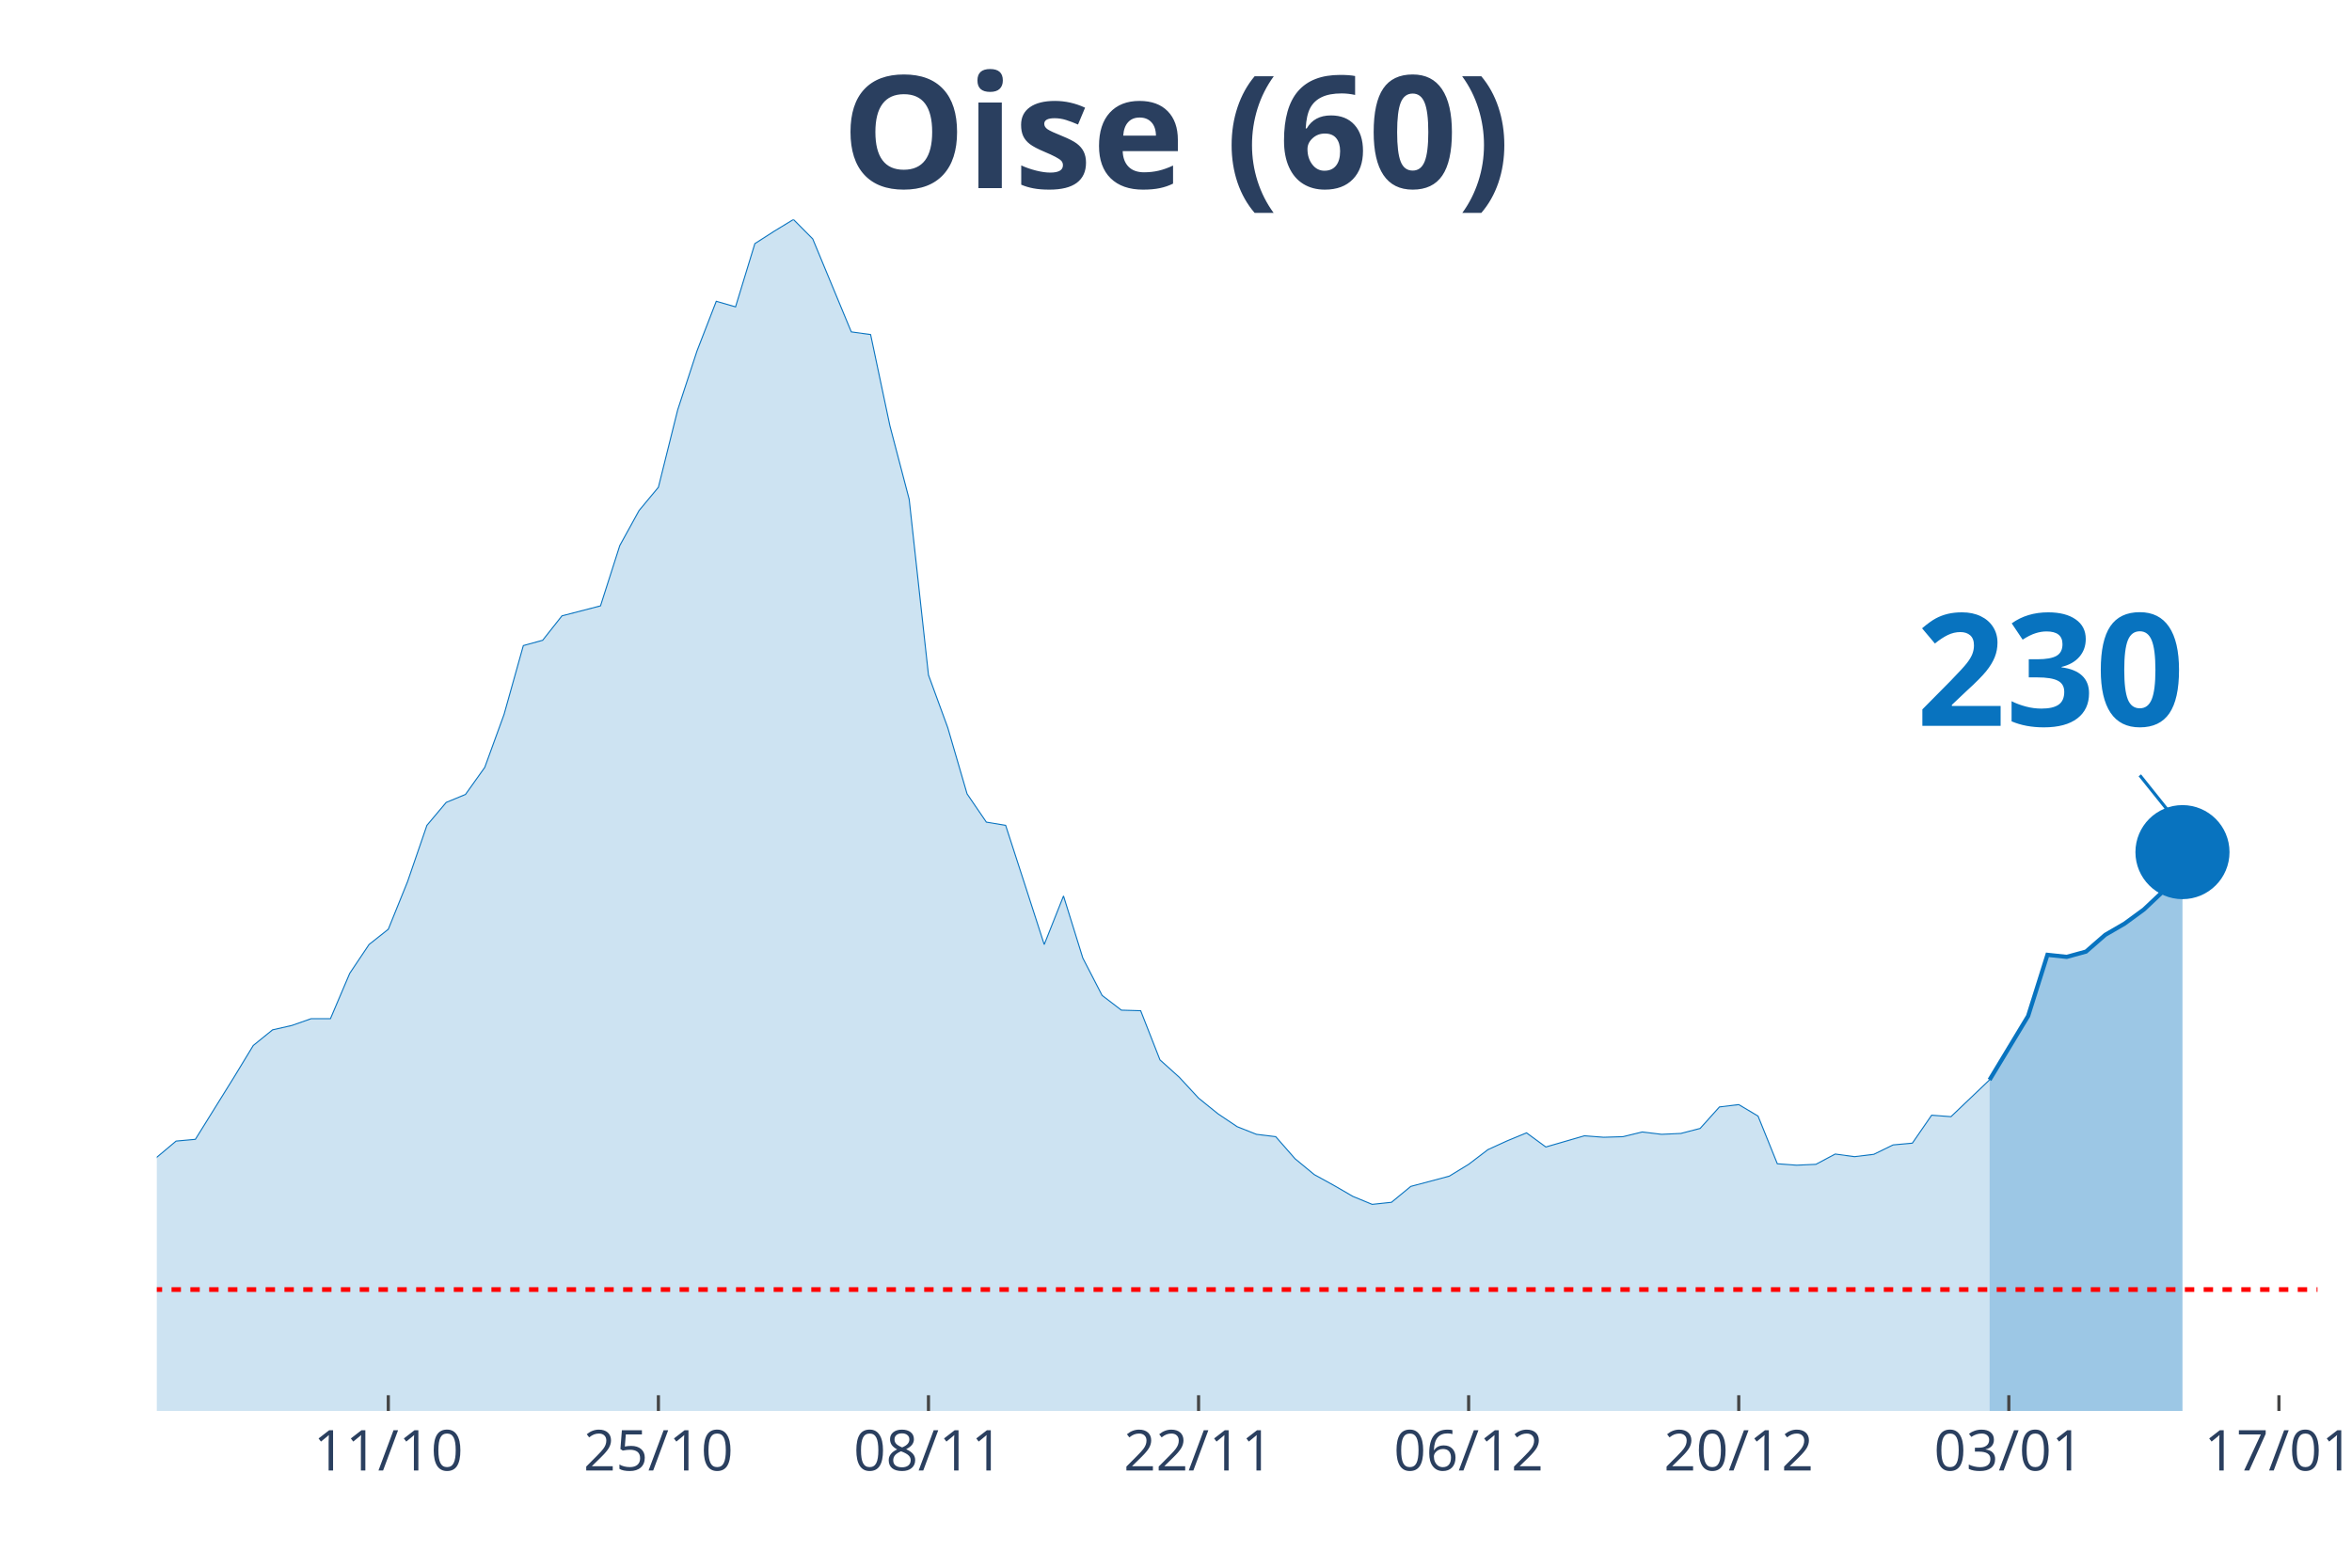
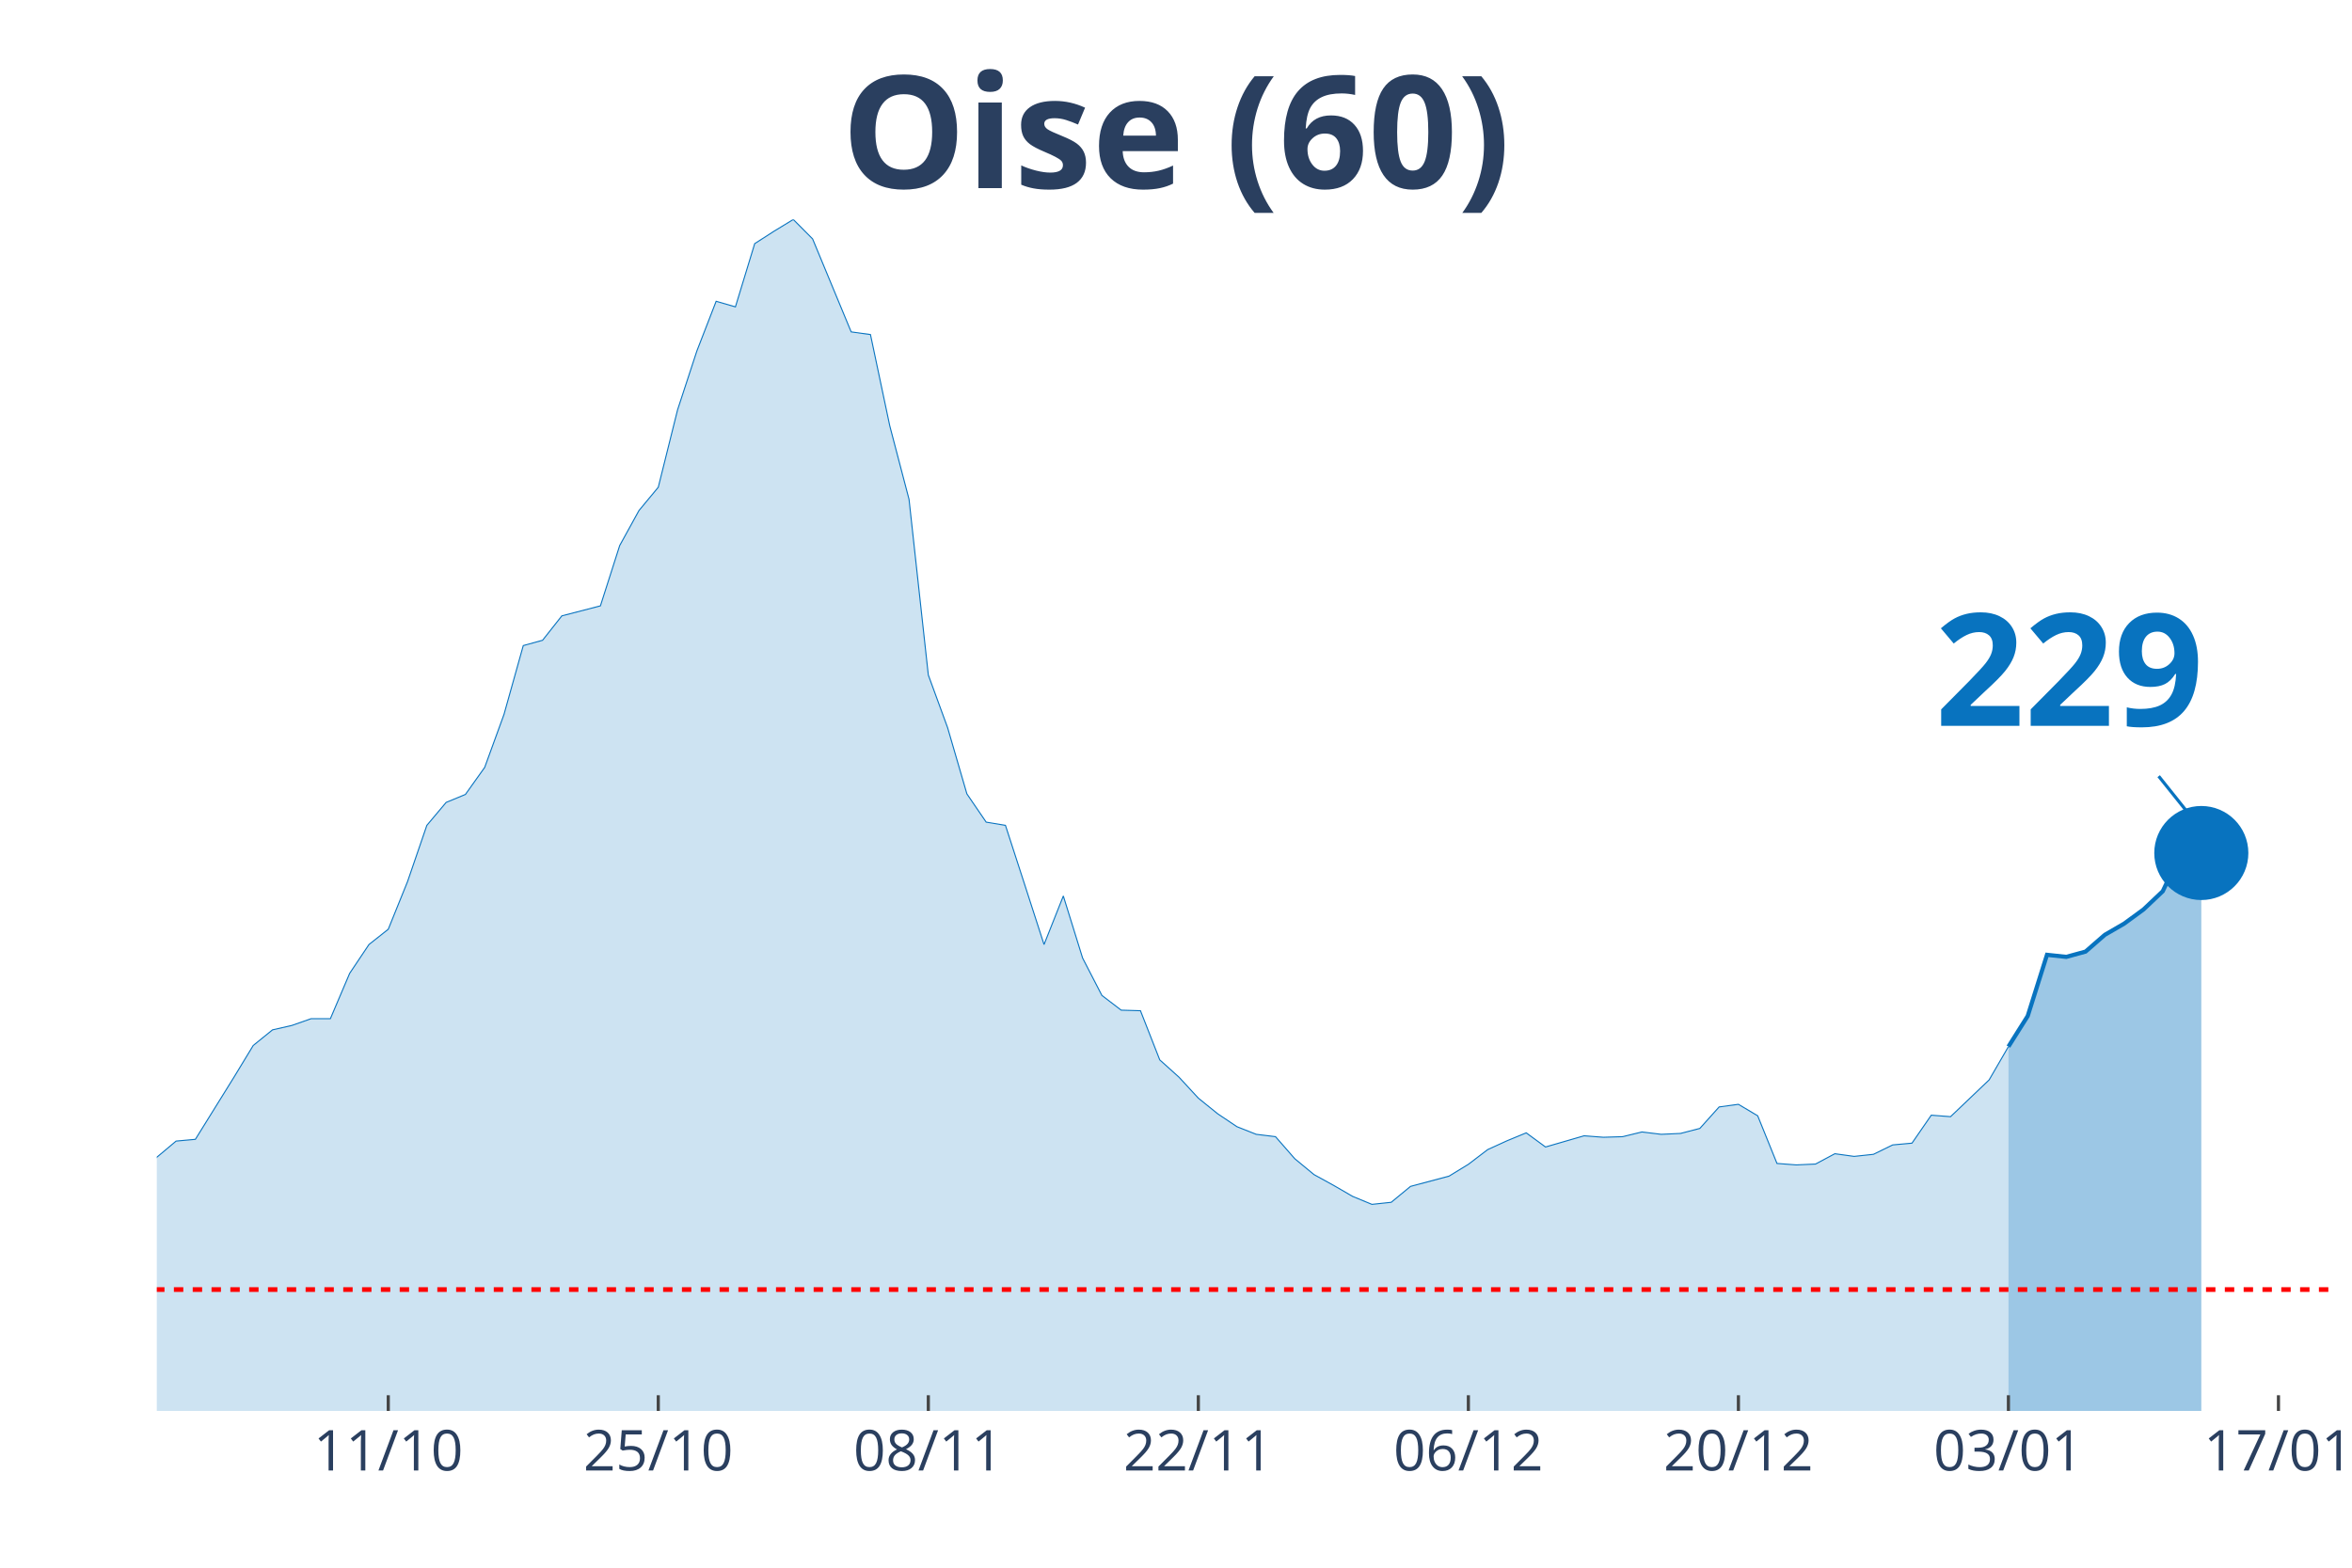
<svg xmlns="http://www.w3.org/2000/svg" class="main-svg" width="1125" height="750" style="" viewBox="0 0 750 500">
  <rect x="0" y="0" width="750" height="500" style="fill: rgb(0, 0, 0); fill-opacity: 0;" />
-   <defs id="defs-67e502">
+   <defs id="defs-6fe28b">
    <g class="clips">
-       <clipPath id="clip67e502xyplot" class="plotclip">
-         <rect width="689" height="380" />
+       <clipPath id="clip6fe28bxyplot" class="plotclip">
+         <rect width="695" height="380" />
      </clipPath>
-       <clipPath class="axesclip" id="clip67e502x">
-         <rect x="50" y="0" width="689" height="500" />
+       <clipPath class="axesclip" id="clip6fe28bx">
+         <rect x="50" y="0" width="695" height="500" />
      </clipPath>
-       <clipPath class="axesclip" id="clip67e502y">
+       <clipPath class="axesclip" id="clip6fe28by">
        <rect x="0" y="70" width="750" height="380" />
      </clipPath>
-       <clipPath class="axesclip" id="clip67e502xy">
-         <rect x="50" y="70" width="689" height="380" />
+       <clipPath class="axesclip" id="clip6fe28bxy">
+         <rect x="50" y="70" width="695" height="380" />
      </clipPath>
    </g>
    <g class="gradients" />
  </defs>
  <g class="bglayer">
-     <rect class="bg" x="50" y="70" width="689" height="380" style="fill: rgb(0, 0, 0); fill-opacity: 0; stroke-width: 0;" />
+     <rect class="bg" x="50" y="70" width="695" height="380" style="fill: rgb(0, 0, 0); fill-opacity: 0; stroke-width: 0;" />
  </g>
  <g class="layer-below">
    <g class="imagelayer" />
    <g class="shapelayer" />
  </g>
  <g class="cartesianlayer">
    <g class="subplot xy">
      <g class="layer-subplot">
        <g class="shapelayer" />
        <g class="imagelayer" />
      </g>
      <g class="gridlayer">
        <g class="x">
-           <path class="xgrid crisp" transform="translate(123.82,0)" d="M0,70v380" style="stroke: rgb(255, 255, 255); stroke-opacity: 1; stroke-width: 1px;" />
-           <path class="xgrid crisp" transform="translate(209.95,0)" d="M0,70v380" style="stroke: rgb(255, 255, 255); stroke-opacity: 1; stroke-width: 1px;" />
-           <path class="xgrid crisp" transform="translate(296.07,0)" d="M0,70v380" style="stroke: rgb(255, 255, 255); stroke-opacity: 1; stroke-width: 1px;" />
-           <path class="xgrid crisp" transform="translate(382.2,0)" d="M0,70v380" style="stroke: rgb(255, 255, 255); stroke-opacity: 1; stroke-width: 1px;" />
-           <path class="xgrid crisp" transform="translate(468.32,0)" d="M0,70v380" style="stroke: rgb(255, 255, 255); stroke-opacity: 1; stroke-width: 1px;" />
-           <path class="xgrid crisp" transform="translate(554.45,0)" d="M0,70v380" style="stroke: rgb(255, 255, 255); stroke-opacity: 1; stroke-width: 1px;" />
-           <path class="xgrid crisp" transform="translate(640.57,0)" d="M0,70v380" style="stroke: rgb(255, 255, 255); stroke-opacity: 1; stroke-width: 1px;" />
-           <path class="xgrid crisp" transform="translate(726.7,0)" d="M0,70v380" style="stroke: rgb(255, 255, 255); stroke-opacity: 1; stroke-width: 1px;" />
+           <path class="xgrid crisp" transform="translate(123.81,0)" d="M0,70v380" style="stroke: rgb(255, 255, 255); stroke-opacity: 1; stroke-width: 1px;" />
+           <path class="xgrid crisp" transform="translate(209.91,0)" d="M0,70v380" style="stroke: rgb(255, 255, 255); stroke-opacity: 1; stroke-width: 1px;" />
+           <path class="xgrid crisp" transform="translate(296.02,0)" d="M0,70v380" style="stroke: rgb(255, 255, 255); stroke-opacity: 1; stroke-width: 1px;" />
+           <path class="xgrid crisp" transform="translate(382.12,0)" d="M0,70v380" style="stroke: rgb(255, 255, 255); stroke-opacity: 1; stroke-width: 1px;" />
+           <path class="xgrid crisp" transform="translate(468.23,0)" d="M0,70v380" style="stroke: rgb(255, 255, 255); stroke-opacity: 1; stroke-width: 1px;" />
+           <path class="xgrid crisp" transform="translate(554.34,0)" d="M0,70v380" style="stroke: rgb(255, 255, 255); stroke-opacity: 1; stroke-width: 1px;" />
+           <path class="xgrid crisp" transform="translate(640.44,0)" d="M0,70v380" style="stroke: rgb(255, 255, 255); stroke-opacity: 1; stroke-width: 1px;" />
+           <path class="xgrid crisp" transform="translate(726.55,0)" d="M0,70v380" style="stroke: rgb(255, 255, 255); stroke-opacity: 1; stroke-width: 1px;" />
        </g>
        <g class="y" />
      </g>
      <g class="zerolinelayer" />
      <path class="xlines-below" />
      <path class="ylines-below" />
      <g class="overlines-below" />
      <g class="xaxislayer-below" />
      <g class="yaxislayer-below" />
      <g class="overaxes-below" />
-       <g class="plot" transform="translate(50, 70)" clip-path="url('#clip67e502xyplot')">
+       <g class="plot" transform="translate(50, 70)" clip-path="url('#clip6fe28bxyplot')">
        <g class="scatterlayer mlayer">
-           <g class="trace scatter trace396fea" style="stroke-miterlimit: 2;">
+           <g class="trace scatter trace2d59fa" style="stroke-miterlimit: 2;">
            <g class="fills">
              <g>
-                 <path class="js-fill" d="M584.42,380L-836.64,380L-836.64,372.3L-793.58,375.31L-787.43,376.25L-695.15,378.5L-689,378.5L-590.57,377.28L-584.42,377.65L-479.84,376.62L-473.69,377L-350.65,371.46L-344.5,370.24L-313.74,370.99L-307.59,370.71L-264.53,368.08L-258.37,366.02L-196.86,357.29L-190.71,353.82L-172.25,346.12L-166.1,344.62L-159.95,344.81L-153.79,340.58L-129.19,333.92L-123.04,331.1L-104.58,329.7L-98.43,327.07L-92.28,323.78L-86.12,322.56L-73.82,324.25L-67.67,319.37L-61.52,314.4L-55.37,299.1L-49.21,302.1L-43.06,302.67L-30.76,302.01L-24.61,303.32L-18.46,304.08L-12.3,316.56L-6.15,310.93L0,299.1L6.15,293.94L12.3,293.38L24.61,273.57L30.76,263.44L36.91,258.46L43.06,257.06L49.21,254.9L55.37,254.9L61.52,240.44L67.67,231.25L73.82,226.37L79.97,211.16L86.13,193.24L92.28,185.92L98.43,183.38L104.58,174.75L110.73,157.86L116.88,135.9L123.04,134.21L129.19,126.42L141.49,123.23L147.64,103.99L153.79,92.82L159.95,85.4L166.1,60.72L172.25,41.95L178.4,26.09L184.55,27.87L190.71,7.7L196.86,3.75L203.01,0L209.16,6.19L221.46,35.85L227.62,36.7L233.77,65.79L239.92,89.25L246.07,145.28L252.22,162.08L258.38,183.2L264.53,192.21L270.68,193.24L276.83,212.2L282.98,231.25L289.13,215.76L295.29,235.56L301.44,247.48L307.59,252.18L313.74,252.36L319.89,268.04L326.04,273.57L332.2,280.24L338.35,285.21L344.5,289.34L350.65,291.78L356.8,292.53L362.96,299.57L369.11,304.64L375.26,308.02L381.41,311.58L387.56,314.12L393.71,313.46L399.87,308.39L412.17,305.11L418.32,301.35L424.47,296.66L430.63,293.85L436.78,291.31L442.93,295.82L455.23,292.25L461.38,292.72L467.54,292.53L473.69,291.03L479.84,291.78L485.99,291.5L492.14,289.9L498.29,283.05L504.45,282.3L510.6,285.96L516.75,301.17L522.9,301.63L529.05,301.35L535.21,298.07L541.36,298.91L547.51,298.16L553.66,295.16L559.81,294.6L565.96,285.68L572.12,286.15L584.42,274.42" style="fill: rgb(8, 115, 191); fill-opacity: 0.2; stroke-width: 0;" />
+                 <path class="js-fill" d="M590.44,380L-836.46,380L-836.46,372.3L-793.41,375.31L-787.26,376.25L-695,378.5L-688.85,378.5L-596.59,377.18L-590.44,377.28L-504.34,376.53L-498.19,376.43L-375.18,373.9L-369.03,373.15L-332.12,371.18L-325.97,371.08L-264.47,368.08L-258.32,366.02L-196.81,357.29L-190.66,353.82L-172.21,346.12L-166.06,344.62L-159.91,344.81L-153.76,340.58L-129.16,333.92L-123.01,331.1L-104.56,329.7L-98.41,327.07L-92.26,323.78L-86.11,322.56L-73.81,324.25L-67.65,319.37L-61.5,314.4L-55.35,299.1L-49.2,302.1L-43.05,302.67L-30.75,302.01L-24.6,303.32L-18.45,304.08L-12.3,316.56L-6.15,310.93L0,299.1L6.15,293.94L12.3,293.38L24.6,273.57L30.75,263.44L36.9,258.46L43.05,257.06L49.2,254.9L55.35,254.9L61.5,240.44L67.65,231.25L73.81,226.37L79.96,211.16L86.11,193.24L92.26,185.92L98.41,183.38L104.56,174.75L110.71,157.86L116.86,135.9L123.01,134.21L129.16,126.42L141.46,123.23L147.61,103.99L153.76,92.82L159.91,85.4L166.06,60.72L172.21,41.95L178.36,26.09L184.51,27.87L190.66,7.7L196.81,3.75L202.96,0L209.12,6.19L221.42,35.85L227.57,36.7L233.72,65.79L239.87,89.25L246.02,145.28L252.17,162.08L258.32,183.2L264.47,192.21L270.62,193.24L276.77,212.2L282.92,231.25L289.07,215.76L295.22,235.56L301.37,247.48L307.52,252.18L313.67,252.36L319.82,268.04L325.97,273.57L332.12,280.24L338.27,285.21L344.42,289.34L350.58,291.78L356.73,292.53L362.88,299.57L369.03,304.64L375.18,308.02L381.33,311.58L387.48,314.12L393.63,313.46L399.78,308.39L412.08,305.11L418.23,301.35L424.38,296.66L430.53,293.85L436.68,291.31L442.83,295.82L455.13,292.25L461.28,292.72L467.43,292.53L473.58,291.03L479.73,291.78L485.88,291.5L492.04,289.9L498.19,283.05L504.34,282.21L510.49,285.87L516.64,301.07L522.79,301.54L528.94,301.26L535.09,297.97L541.24,298.82L547.39,298.16L553.54,295.16L559.69,294.6L565.84,285.68L571.99,286.15L584.29,274.42L590.44,263.81" style="fill: rgb(8, 115, 191); fill-opacity: 0.2; stroke-width: 0;" />
              </g>
            </g>
            <g class="errorbars" />
            <g class="lines">
-               <path class="js-line" d="M-836.64,372.3L-793.58,375.31L-787.43,376.25L-695.15,378.5L-689,378.5L-590.57,377.28L-584.42,377.65L-479.84,376.62L-473.69,377L-350.65,371.46L-344.5,370.24L-313.74,370.99L-307.59,370.71L-264.53,368.08L-258.37,366.02L-196.86,357.29L-190.71,353.82L-172.25,346.12L-166.1,344.62L-159.95,344.81L-153.79,340.58L-129.19,333.92L-123.04,331.1L-104.58,329.7L-98.43,327.07L-92.28,323.78L-86.12,322.56L-73.82,324.25L-67.67,319.37L-61.52,314.4L-55.37,299.1L-49.21,302.1L-43.06,302.67L-30.76,302.01L-24.61,303.32L-18.46,304.08L-12.3,316.56L-6.15,310.93L0,299.1L6.15,293.94L12.3,293.38L24.61,273.57L30.76,263.44L36.91,258.46L43.06,257.06L49.21,254.9L55.37,254.9L61.52,240.44L67.67,231.25L73.82,226.37L79.97,211.16L86.13,193.24L92.28,185.92L98.43,183.38L104.58,174.75L110.73,157.86L116.88,135.9L123.04,134.21L129.19,126.42L141.49,123.23L147.64,103.99L153.79,92.82L159.95,85.4L166.1,60.72L172.25,41.95L178.4,26.09L184.55,27.87L190.71,7.7L196.86,3.75L203.01,0L209.16,6.19L221.46,35.85L227.62,36.7L233.77,65.79L239.92,89.25L246.07,145.28L252.22,162.08L258.38,183.2L264.53,192.21L270.68,193.24L276.83,212.2L282.98,231.25L289.13,215.76L295.29,235.56L301.44,247.48L307.59,252.18L313.74,252.36L319.89,268.04L326.04,273.57L332.2,280.24L338.35,285.21L344.5,289.34L350.65,291.78L356.8,292.53L362.96,299.57L369.11,304.64L375.26,308.02L381.41,311.58L387.56,314.12L393.71,313.46L399.87,308.39L412.17,305.11L418.32,301.35L424.47,296.66L430.63,293.85L436.78,291.31L442.93,295.82L455.23,292.25L461.38,292.72L467.54,292.53L473.69,291.03L479.84,291.78L485.99,291.5L492.14,289.9L498.29,283.05L504.45,282.3L510.6,285.96L516.75,301.17L522.9,301.63L529.05,301.35L535.21,298.07L541.36,298.91L547.51,298.16L553.66,295.16L559.81,294.6L565.96,285.68L572.12,286.15L584.42,274.42" style="vector-effect: non-scaling-stroke; fill: none; stroke: rgb(8, 115, 191); stroke-opacity: 1; stroke-width: 0.5px; opacity: 1;" />
+               <path class="js-line" d="M-836.46,372.3L-793.41,375.31L-787.26,376.25L-695,378.5L-688.85,378.5L-596.59,377.18L-590.44,377.28L-504.34,376.53L-498.19,376.43L-375.18,373.9L-369.03,373.15L-332.12,371.18L-325.97,371.08L-264.47,368.08L-258.32,366.02L-196.81,357.29L-190.66,353.82L-172.21,346.12L-166.06,344.62L-159.91,344.81L-153.76,340.58L-129.16,333.92L-123.01,331.1L-104.56,329.7L-98.41,327.07L-92.26,323.78L-86.11,322.56L-73.81,324.25L-67.65,319.37L-61.5,314.4L-55.35,299.1L-49.2,302.1L-43.05,302.67L-30.75,302.01L-24.6,303.32L-18.45,304.08L-12.3,316.56L-6.15,310.93L0,299.1L6.15,293.94L12.3,293.38L24.6,273.57L30.75,263.44L36.9,258.46L43.05,257.06L49.2,254.9L55.35,254.9L61.5,240.44L67.65,231.25L73.81,226.37L79.96,211.16L86.11,193.24L92.26,185.92L98.41,183.38L104.56,174.75L110.71,157.86L116.86,135.9L123.01,134.21L129.16,126.42L141.46,123.23L147.61,103.99L153.76,92.82L159.91,85.4L166.06,60.72L172.21,41.95L178.36,26.09L184.51,27.87L190.66,7.7L196.81,3.75L202.96,0L209.12,6.19L221.42,35.85L227.57,36.7L233.72,65.79L239.87,89.25L246.02,145.28L252.17,162.08L258.32,183.2L264.47,192.21L270.62,193.24L276.77,212.2L282.92,231.25L289.07,215.76L295.22,235.56L301.37,247.48L307.52,252.18L313.67,252.36L319.82,268.04L325.97,273.57L332.12,280.24L338.27,285.21L344.42,289.34L350.58,291.78L356.73,292.53L362.88,299.57L369.03,304.64L375.18,308.02L381.33,311.58L387.48,314.12L393.63,313.46L399.78,308.39L412.08,305.11L418.23,301.35L424.38,296.66L430.53,293.85L436.68,291.31L442.83,295.82L455.13,292.25L461.28,292.72L467.43,292.53L473.58,291.03L479.73,291.78L485.88,291.5L492.04,289.9L498.19,283.05L504.34,282.21L510.49,285.87L516.64,301.07L522.79,301.54L528.94,301.26L535.09,297.97L541.24,298.82L547.39,298.16L553.54,295.16L559.69,294.6L565.84,285.68L571.99,286.15L584.29,274.42L590.44,263.81" style="vector-effect: non-scaling-stroke; fill: none; stroke: rgb(8, 115, 191); stroke-opacity: 1; stroke-width: 0.5px; opacity: 1;" />
            </g>
            <g class="points" />
            <g class="text" />
          </g>
-           <g class="trace scatter trace258fd8" style="stroke-miterlimit: 2;">
+           <g class="trace scatter trace6a5cb8" style="stroke-miterlimit: 2;">
            <g class="fills">
              <g>
-                 <path class="js-fill" d="M645.94,380L584.42,380L584.42,274.42L596.72,254.05L602.88,234.53L609.03,235.19L615.18,233.5L621.33,228.15L627.48,224.58L633.63,220.08L639.79,214.26L645.94,201.78" style="fill: rgb(8, 115, 191); fill-opacity: 0.4; stroke-width: 0;" />
+                 <path class="js-fill" d="M651.95,380L590.44,380L590.44,263.81L596.59,254.05L602.74,234.53L608.89,235.19L615.04,233.5L621.19,228.15L627.35,224.58L633.5,220.08L639.65,214.26L645.8,201.31L651.95,202.06" style="fill: rgb(8, 115, 191); fill-opacity: 0.4; stroke-width: 0;" />
              </g>
            </g>
            <g class="errorbars" />
            <g class="lines">
-               <path class="js-line" d="M584.42,274.42L596.72,254.05L602.88,234.53L609.03,235.19L615.18,233.5L621.33,228.15L627.48,224.58L633.63,220.08L639.79,214.26L645.94,201.78" style="vector-effect: non-scaling-stroke; fill: none; stroke: rgb(8, 115, 191); stroke-opacity: 1; stroke-width: 2px; opacity: 1;" />
+               <path class="js-line" d="M590.44,263.81L596.59,254.05L602.74,234.53L608.89,235.19L615.04,233.5L621.19,228.15L627.35,224.58L633.5,220.08L639.65,214.26L645.8,201.31L651.95,202.06" style="vector-effect: non-scaling-stroke; fill: none; stroke: rgb(8, 115, 191); stroke-opacity: 1; stroke-width: 2px; opacity: 1;" />
            </g>
            <g class="points" />
            <g class="text" />
          </g>
-           <g class="trace scatter tracebc6a2d" style="stroke-miterlimit: 2; opacity: 1;">
+           <g class="trace scatter traceb6616a" style="stroke-miterlimit: 2; opacity: 1;">
            <g class="fills" />
            <g class="errorbars" />
            <g class="lines" />
            <g class="points">
-               <path class="point" transform="translate(645.94,201.78)" d="M15,0A15,15 0 1,1 0,-15A15,15 0 0,1 15,0Z" style="opacity: 1; stroke-width: 0px; fill: rgb(8, 115, 191); fill-opacity: 1;" />
+               <path class="point" transform="translate(651.95,202.06)" d="M15,0A15,15 0 1,1 0,-15A15,15 0 0,1 15,0Z" style="opacity: 1; stroke-width: 0px; fill: rgb(8, 115, 191); fill-opacity: 1;" />
            </g>
            <g class="text" />
          </g>
        </g>
      </g>
      <g class="overplot" />
      <path class="xlines-above crisp" style="fill: none; stroke-width: 1px; stroke: rgb(0, 0, 0); stroke-opacity: 0;" d="" />
      <path class="ylines-above crisp" style="fill: none;" d="M0,0" />
      <g class="overlines-above" />
      <g class="xaxislayer-above">
-         <path class="xtick ticks crisp" d="M0,450v-5" transform="translate(123.82,0)" style="stroke: rgb(68, 68, 68); stroke-opacity: 1; stroke-width: 1px;" />
-         <path class="xtick ticks crisp" d="M0,450v-5" transform="translate(209.95,0)" style="stroke: rgb(68, 68, 68); stroke-opacity: 1; stroke-width: 1px;" />
-         <path class="xtick ticks crisp" d="M0,450v-5" transform="translate(296.07,0)" style="stroke: rgb(68, 68, 68); stroke-opacity: 1; stroke-width: 1px;" />
-         <path class="xtick ticks crisp" d="M0,450v-5" transform="translate(382.2,0)" style="stroke: rgb(68, 68, 68); stroke-opacity: 1; stroke-width: 1px;" />
-         <path class="xtick ticks crisp" d="M0,450v-5" transform="translate(468.32,0)" style="stroke: rgb(68, 68, 68); stroke-opacity: 1; stroke-width: 1px;" />
-         <path class="xtick ticks crisp" d="M0,450v-5" transform="translate(554.45,0)" style="stroke: rgb(68, 68, 68); stroke-opacity: 1; stroke-width: 1px;" />
-         <path class="xtick ticks crisp" d="M0,450v-5" transform="translate(640.57,0)" style="stroke: rgb(68, 68, 68); stroke-opacity: 1; stroke-width: 1px;" />
-         <path class="xtick ticks crisp" d="M0,450v-5" transform="translate(726.7,0)" style="stroke: rgb(68, 68, 68); stroke-opacity: 1; stroke-width: 1px;" />
+         <path class="xtick ticks crisp" d="M0,450v-5" transform="translate(123.81,0)" style="stroke: rgb(68, 68, 68); stroke-opacity: 1; stroke-width: 1px;" />
+         <path class="xtick ticks crisp" d="M0,450v-5" transform="translate(209.91,0)" style="stroke: rgb(68, 68, 68); stroke-opacity: 1; stroke-width: 1px;" />
+         <path class="xtick ticks crisp" d="M0,450v-5" transform="translate(296.02,0)" style="stroke: rgb(68, 68, 68); stroke-opacity: 1; stroke-width: 1px;" />
+         <path class="xtick ticks crisp" d="M0,450v-5" transform="translate(382.12,0)" style="stroke: rgb(68, 68, 68); stroke-opacity: 1; stroke-width: 1px;" />
+         <path class="xtick ticks crisp" d="M0,450v-5" transform="translate(468.23,0)" style="stroke: rgb(68, 68, 68); stroke-opacity: 1; stroke-width: 1px;" />
+         <path class="xtick ticks crisp" d="M0,450v-5" transform="translate(554.34,0)" style="stroke: rgb(68, 68, 68); stroke-opacity: 1; stroke-width: 1px;" />
+         <path class="xtick ticks crisp" d="M0,450v-5" transform="translate(640.44,0)" style="stroke: rgb(68, 68, 68); stroke-opacity: 1; stroke-width: 1px;" />
+         <path class="xtick ticks crisp" d="M0,450v-5" transform="translate(726.55,0)" style="stroke: rgb(68, 68, 68); stroke-opacity: 1; stroke-width: 1px;" />
        <g class="xtick">
-           <text text-anchor="middle" x="0" y="469" transform="translate(123.82,0)" style="font-family: 'Open Sans', verdana, arial, sans-serif; font-size: 18px; fill: rgb(42, 63, 95); fill-opacity: 1; white-space: pre;">11/10</text>
+           <text text-anchor="middle" x="0" y="469" transform="translate(123.81,0)" style="font-family: 'Open Sans', verdana, arial, sans-serif; font-size: 18px; fill: rgb(42, 63, 95); fill-opacity: 1; white-space: pre;">11/10</text>
        </g>
        <g class="xtick">
-           <text text-anchor="middle" x="0" y="469" transform="translate(209.95,0)" style="font-family: 'Open Sans', verdana, arial, sans-serif; font-size: 18px; fill: rgb(42, 63, 95); fill-opacity: 1; white-space: pre;">25/10</text>
+           <text text-anchor="middle" x="0" y="469" transform="translate(209.91,0)" style="font-family: 'Open Sans', verdana, arial, sans-serif; font-size: 18px; fill: rgb(42, 63, 95); fill-opacity: 1; white-space: pre;">25/10</text>
        </g>
        <g class="xtick">
-           <text text-anchor="middle" x="0" y="469" transform="translate(296.07,0)" style="font-family: 'Open Sans', verdana, arial, sans-serif; font-size: 18px; fill: rgb(42, 63, 95); fill-opacity: 1; white-space: pre;">08/11</text>
+           <text text-anchor="middle" x="0" y="469" transform="translate(296.02,0)" style="font-family: 'Open Sans', verdana, arial, sans-serif; font-size: 18px; fill: rgb(42, 63, 95); fill-opacity: 1; white-space: pre;">08/11</text>
        </g>
        <g class="xtick">
-           <text text-anchor="middle" x="0" y="469" transform="translate(382.2,0)" style="font-family: 'Open Sans', verdana, arial, sans-serif; font-size: 18px; fill: rgb(42, 63, 95); fill-opacity: 1; white-space: pre;">22/11</text>
+           <text text-anchor="middle" x="0" y="469" transform="translate(382.12,0)" style="font-family: 'Open Sans', verdana, arial, sans-serif; font-size: 18px; fill: rgb(42, 63, 95); fill-opacity: 1; white-space: pre;">22/11</text>
        </g>
        <g class="xtick">
-           <text text-anchor="middle" x="0" y="469" transform="translate(468.32,0)" style="font-family: 'Open Sans', verdana, arial, sans-serif; font-size: 18px; fill: rgb(42, 63, 95); fill-opacity: 1; white-space: pre;">06/12</text>
+           <text text-anchor="middle" x="0" y="469" transform="translate(468.23,0)" style="font-family: 'Open Sans', verdana, arial, sans-serif; font-size: 18px; fill: rgb(42, 63, 95); fill-opacity: 1; white-space: pre;">06/12</text>
        </g>
        <g class="xtick">
-           <text text-anchor="middle" x="0" y="469" transform="translate(554.45,0)" style="font-family: 'Open Sans', verdana, arial, sans-serif; font-size: 18px; fill: rgb(42, 63, 95); fill-opacity: 1; white-space: pre;">20/12</text>
+           <text text-anchor="middle" x="0" y="469" transform="translate(554.34,0)" style="font-family: 'Open Sans', verdana, arial, sans-serif; font-size: 18px; fill: rgb(42, 63, 95); fill-opacity: 1; white-space: pre;">20/12</text>
        </g>
        <g class="xtick">
-           <text text-anchor="middle" x="0" y="469" transform="translate(640.57,0)" style="font-family: 'Open Sans', verdana, arial, sans-serif; font-size: 18px; fill: rgb(42, 63, 95); fill-opacity: 1; white-space: pre;">03/01</text>
+           <text text-anchor="middle" x="0" y="469" transform="translate(640.44,0)" style="font-family: 'Open Sans', verdana, arial, sans-serif; font-size: 18px; fill: rgb(42, 63, 95); fill-opacity: 1; white-space: pre;">03/01</text>
        </g>
        <g class="xtick">
-           <text text-anchor="middle" x="0" y="469" transform="translate(726.7,0)" style="font-family: 'Open Sans', verdana, arial, sans-serif; font-size: 18px; fill: rgb(42, 63, 95); fill-opacity: 1; white-space: pre;">17/01</text>
+           <text text-anchor="middle" x="0" y="469" transform="translate(726.55,0)" style="font-family: 'Open Sans', verdana, arial, sans-serif; font-size: 18px; fill: rgb(42, 63, 95); fill-opacity: 1; white-space: pre;">17/01</text>
        </g>
      </g>
      <g class="yaxislayer-above" />
      <g class="overaxes-above" />
    </g>
  </g>
  <g class="polarlayer" />
  <g class="ternarylayer" />
  <g class="geolayer" />
  <g class="funnelarealayer" />
  <g class="pielayer" />
  <g class="treemaplayer" />
  <g class="sunburstlayer" />
  <g class="glimages" />
-   <defs id="topdefs-67e502">
+   <defs id="topdefs-6fe28b">
    <g class="clips" />
  </defs>
  <g class="layer-above">
    <g class="imagelayer" />
    <g class="shapelayer">
-       <path data-index="0" fill-rule="evenodd" d="M-3407.3,411.28L1089.65,411.28" clip-path="url('#clip67e502xy')" style="opacity: 1; stroke: rgb(255, 0, 0); stroke-opacity: 1; fill: rgb(0, 0, 0); fill-opacity: 0; stroke-dasharray: 3px, 3px; stroke-width: 1.5px;" />
+       <path data-index="0" fill-rule="evenodd" d="M-3406.55,411.28L1089.42,411.28" clip-path="url('#clip6fe28bxy')" style="opacity: 1; stroke: rgb(255, 0, 0); stroke-opacity: 1; fill: rgb(0, 0, 0); fill-opacity: 0; stroke-dasharray: 3px, 3px; stroke-width: 1.5px;" />
    </g>
  </g>
  <g class="infolayer">
    <g class="g-gtitle">
      <text class="gtitle" x="375" y="25" text-anchor="middle" dy="0.7em" style="font-family: 'Open Sans', verdana, arial, sans-serif; font-size: 50px; fill: rgb(42, 63, 95); opacity: 1; font-weight: normal; white-space: pre;">
        <tspan style="font-weight:bold">Oise (60)</tspan>
      </text>
    </g>
    <g class="g-xtitle" />
    <g class="annotation" data-index="0" style="opacity: 1;">
-       <g class="annotation-text-g" transform="rotate(0,653.94,211.78)">
-         <g class="cursor-pointer" transform="translate(596, 176)">
+       <g class="annotation-text-g" transform="rotate(0,659.95,212.06)">
+         <g class="cursor-pointer" transform="translate(602, 176)">
          <rect class="bg" x="0.5" y="0.5" width="115" height="71" style="stroke-width: 1px; stroke: rgb(0, 0, 0); stroke-opacity: 0; fill: rgb(255, 255, 255); fill-opacity: 0.6;" />
          <text class="annotation-text" text-anchor="middle" x="57.812" y="55.5" style="font-family: 'Open Sans', verdana, arial, sans-serif; font-size: 50px; fill: rgb(8, 115, 191); fill-opacity: 1; white-space: pre;">
-             <tspan style="font-weight:bold">230 </tspan>
+             <tspan style="font-weight:bold">229 </tspan>
          </text>
        </g>
      </g>
      <g class="annotation-arrow-g" style="opacity: 1;">
-         <path d="M682.34,247.28L693.94,261.78" style="stroke-width: 1px; stroke: rgb(8, 115, 191); stroke-opacity: 1; stroke-dasharray: 0px, 0px, 18.569px, 18.569px;" />
+         <path d="M688.35,247.56L699.95,262.06" style="stroke-width: 1px; stroke: rgb(8, 115, 191); stroke-opacity: 1; stroke-dasharray: 0px, 0px, 18.569px, 18.569px;" />
      </g>
    </g>
  </g>
</svg>
